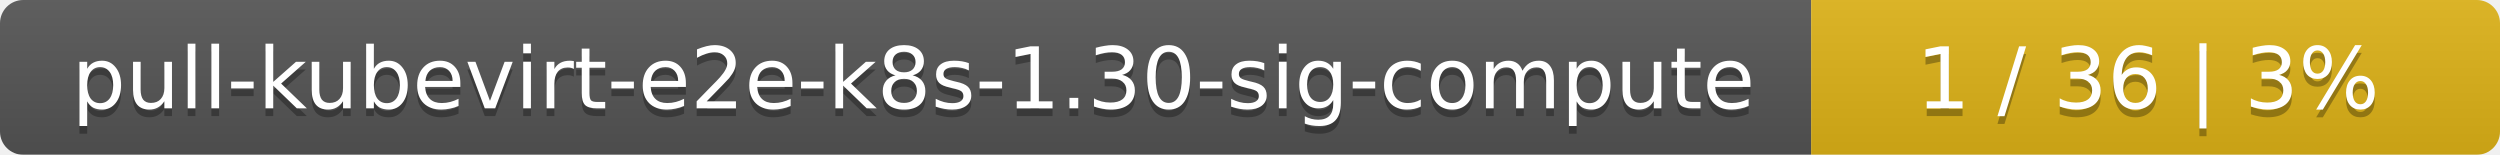
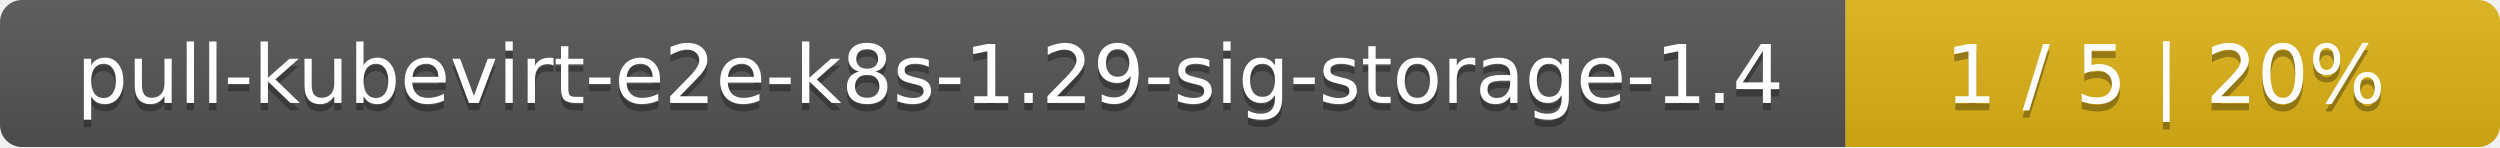
- <svg xmlns="http://www.w3.org/2000/svg" width="323" height="20">
+ <svg xmlns="http://www.w3.org/2000/svg" width="340" height="20">
  <linearGradient id="smooth" x2="0" y2="100%">
    <stop offset="0" stop-color="#bbb" stop-opacity=".1" />
    <stop offset="1" stop-opacity=".1" />
  </linearGradient>
  <mask id="round">
-     <rect width="323" height="20" rx="3" fill="#fff" />
+     <rect width="340" height="20" rx="3" fill="#fff" />
  </mask>
  <g mask="url(#round)">
-     <rect width="234" height="20" fill="#555" />
-     <rect x="234" width="89" height="20" fill="#dfb317" />
-     <rect width="323" height="20" fill="url(#smooth)" />
+     <rect width="251" height="20" fill="#555" />
+     <rect x="251" width="89" height="20" fill="#dfb317" />
+     <rect width="340" height="20" fill="url(#smooth)" />
  </g>
  <g fill="#fff" text-anchor="middle" font-family="DejaVu Sans,Verdana,Geneva,sans-serif" font-size="11">
-     <text x="118" y="15" fill="#010101" fill-opacity=".3">pull-kubevirt-e2e-k8s-1.30-sig-compute</text>
-     <text x="118" y="14">pull-kubevirt-e2e-k8s-1.30-sig-compute</text>
-     <text x="277.5" y="15" fill="#010101" fill-opacity=".3">1 / 36    |    3%</text>
-     <text x="277.5" y="14">1 / 36    |    3%</text>
+     <text x="126.5" y="15" fill="#010101" fill-opacity=".3">pull-kubevirt-e2e-k8s-1.29-sig-storage-1.4</text>
+     <text x="126.5" y="14">pull-kubevirt-e2e-k8s-1.29-sig-storage-1.4</text>
+     <text x="294.5" y="15" fill="#010101" fill-opacity=".3">1 / 5    |    20%</text>
+     <text x="294.5" y="14">1 / 5    |    20%</text>
  </g>
</svg>
